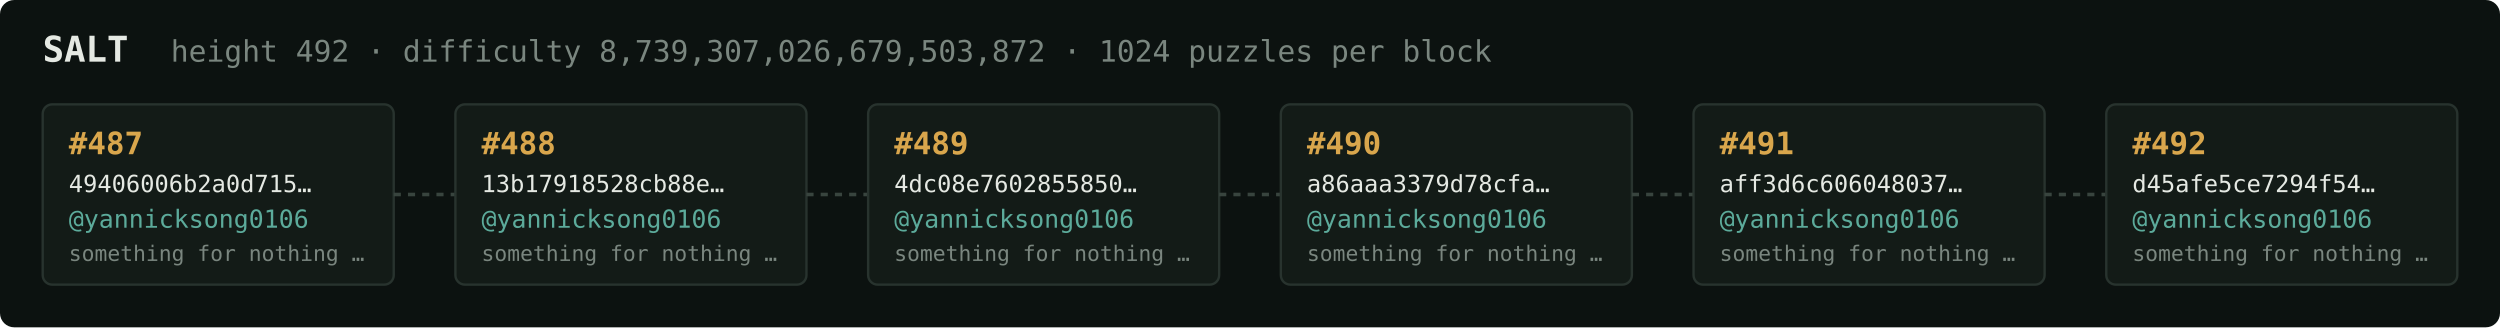
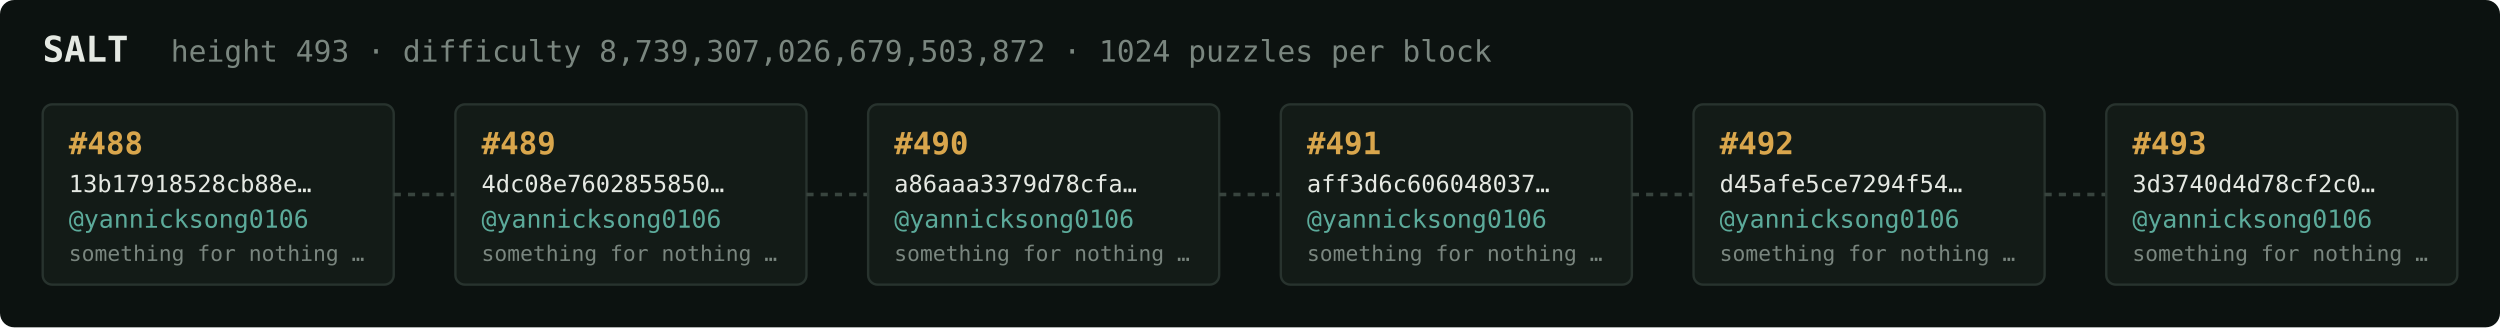
<svg xmlns="http://www.w3.org/2000/svg" width="1054" height="138" viewBox="0 0 1054 138" font-family="ui-monospace,SFMono-Regular,Menlo,monospace">
  <rect fill="#0c1210" width="1054" height="138" rx="6" />
  <text x="18" y="26" fill="#e5e9e3" font-size="15" font-weight="700">SALT</text>
-   <text x="72" y="26" fill="#7a867f" font-size="12.5">height 492 · difficulty 8,739,307,026,679,503,872 · 1024 puzzles per block</text>
+   <text x="72" y="26" fill="#7a867f" font-size="12.5">height 493 · difficulty 8,739,307,026,679,503,872 · 1024 puzzles per block</text>
  <rect x="18" y="44" width="148" height="76" rx="4" fill="#131b17" stroke="#28332e" stroke-width="1" />
-   <text x="29" y="65" fill="#d9a64c" font-size="13" font-weight="700">#487</text>
-   <text x="29" y="81" fill="#e5e9e3" font-size="10">49406006b2a0d715…</text>
+   <text x="29" y="65" fill="#d9a64c" font-size="13" font-weight="700">#488</text>
+   <text x="29" y="81" fill="#e5e9e3" font-size="10">13b17918528cb88e…</text>
  <text x="29" y="96" fill="#5cab9b" font-size="10.5">@yannicksong0106</text>
  <text x="29" y="110" fill="#7a867f" font-size="9">something for nothing …</text>
  <line x1="166" y1="82.0" x2="192" y2="82.0" stroke="#38443e" stroke-width="1.5" stroke-dasharray="3 3" />
  <rect x="192" y="44" width="148" height="76" rx="4" fill="#131b17" stroke="#28332e" stroke-width="1" />
-   <text x="203" y="65" fill="#d9a64c" font-size="13" font-weight="700">#488</text>
-   <text x="203" y="81" fill="#e5e9e3" font-size="10">13b17918528cb88e…</text>
+   <text x="203" y="65" fill="#d9a64c" font-size="13" font-weight="700">#489</text>
+   <text x="203" y="81" fill="#e5e9e3" font-size="10">4dc08e7602855850…</text>
  <text x="203" y="96" fill="#5cab9b" font-size="10.5">@yannicksong0106</text>
  <text x="203" y="110" fill="#7a867f" font-size="9">something for nothing …</text>
  <line x1="340" y1="82.0" x2="366" y2="82.0" stroke="#38443e" stroke-width="1.5" stroke-dasharray="3 3" />
  <rect x="366" y="44" width="148" height="76" rx="4" fill="#131b17" stroke="#28332e" stroke-width="1" />
-   <text x="377" y="65" fill="#d9a64c" font-size="13" font-weight="700">#489</text>
-   <text x="377" y="81" fill="#e5e9e3" font-size="10">4dc08e7602855850…</text>
+   <text x="377" y="65" fill="#d9a64c" font-size="13" font-weight="700">#490</text>
+   <text x="377" y="81" fill="#e5e9e3" font-size="10">a86aaa3379d78cfa…</text>
  <text x="377" y="96" fill="#5cab9b" font-size="10.5">@yannicksong0106</text>
  <text x="377" y="110" fill="#7a867f" font-size="9">something for nothing …</text>
  <line x1="514" y1="82.0" x2="540" y2="82.0" stroke="#38443e" stroke-width="1.5" stroke-dasharray="3 3" />
  <rect x="540" y="44" width="148" height="76" rx="4" fill="#131b17" stroke="#28332e" stroke-width="1" />
-   <text x="551" y="65" fill="#d9a64c" font-size="13" font-weight="700">#490</text>
-   <text x="551" y="81" fill="#e5e9e3" font-size="10">a86aaa3379d78cfa…</text>
+   <text x="551" y="65" fill="#d9a64c" font-size="13" font-weight="700">#491</text>
+   <text x="551" y="81" fill="#e5e9e3" font-size="10">aff3d6c606048037…</text>
  <text x="551" y="96" fill="#5cab9b" font-size="10.5">@yannicksong0106</text>
  <text x="551" y="110" fill="#7a867f" font-size="9">something for nothing …</text>
  <line x1="688" y1="82.0" x2="714" y2="82.0" stroke="#38443e" stroke-width="1.5" stroke-dasharray="3 3" />
  <rect x="714" y="44" width="148" height="76" rx="4" fill="#131b17" stroke="#28332e" stroke-width="1" />
-   <text x="725" y="65" fill="#d9a64c" font-size="13" font-weight="700">#491</text>
-   <text x="725" y="81" fill="#e5e9e3" font-size="10">aff3d6c606048037…</text>
+   <text x="725" y="65" fill="#d9a64c" font-size="13" font-weight="700">#492</text>
+   <text x="725" y="81" fill="#e5e9e3" font-size="10">d45afe5ce7294f54…</text>
  <text x="725" y="96" fill="#5cab9b" font-size="10.5">@yannicksong0106</text>
  <text x="725" y="110" fill="#7a867f" font-size="9">something for nothing …</text>
  <line x1="862" y1="82.0" x2="888" y2="82.0" stroke="#38443e" stroke-width="1.5" stroke-dasharray="3 3" />
  <rect x="888" y="44" width="148" height="76" rx="4" fill="#131b17" stroke="#28332e" stroke-width="1" />
-   <text x="899" y="65" fill="#d9a64c" font-size="13" font-weight="700">#492</text>
-   <text x="899" y="81" fill="#e5e9e3" font-size="10">d45afe5ce7294f54…</text>
+   <text x="899" y="65" fill="#d9a64c" font-size="13" font-weight="700">#493</text>
+   <text x="899" y="81" fill="#e5e9e3" font-size="10">3d3740d4d78cf2c0…</text>
  <text x="899" y="96" fill="#5cab9b" font-size="10.5">@yannicksong0106</text>
  <text x="899" y="110" fill="#7a867f" font-size="9">something for nothing …</text>
</svg>
